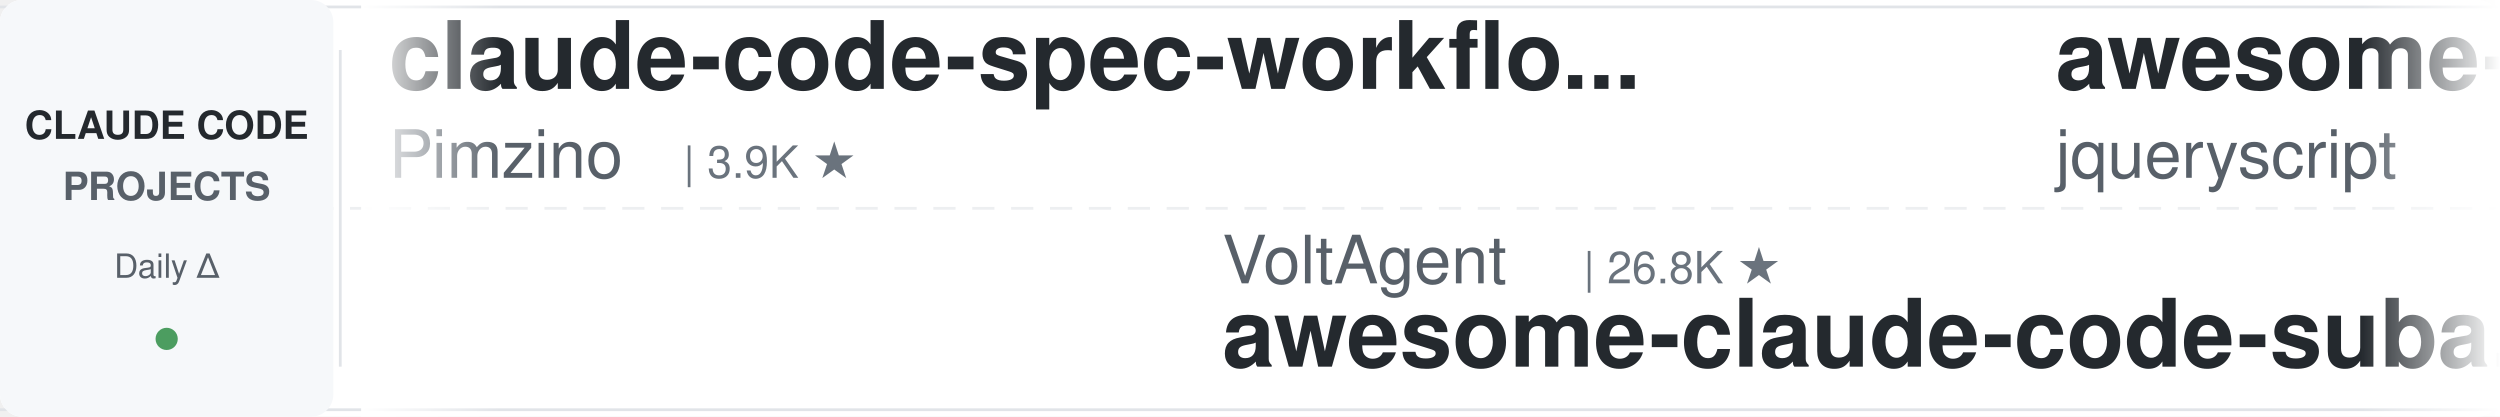
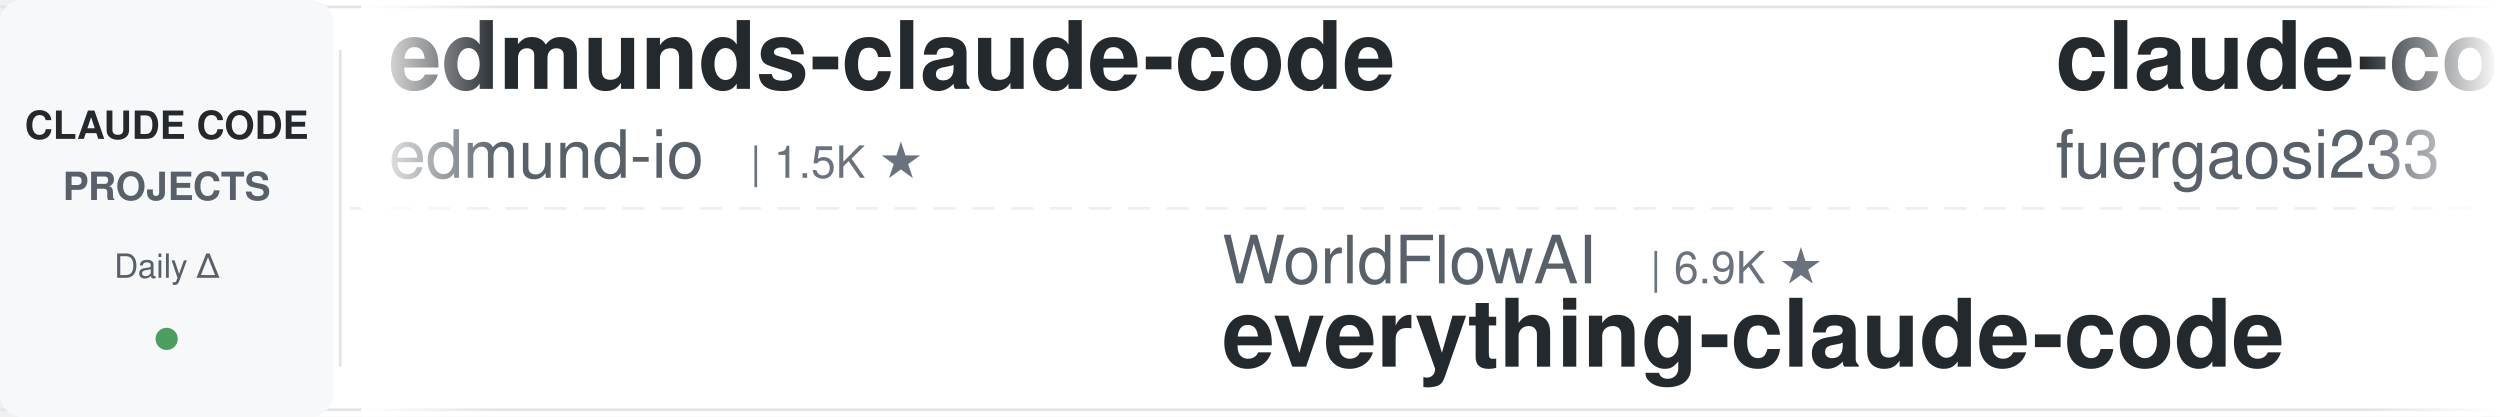
<svg xmlns="http://www.w3.org/2000/svg" width="900" height="150">
  <defs>
    <linearGradient id="leftFade" x1="0%" y1="0%" x2="100%" y2="0%">
      <stop offset="0%" style="stop-color:#ffffff;stop-opacity:1" />
      <stop offset="100%" style="stop-color:#ffffff;stop-opacity:0" />
    </linearGradient>
    <linearGradient id="rightFade" x1="0%" y1="0%" x2="100%" y2="0%">
      <stop offset="0%" style="stop-color:#ffffff;stop-opacity:0" />
      <stop offset="100%" style="stop-color:#ffffff;stop-opacity:1" />
    </linearGradient>
  </defs>
  <rect width="900" height="150" fill="#ffffff" rx="8" />
  <rect x="0" y="2" width="900" height="1" fill="#e1e4e8" />
  <rect x="0" y="147" width="900" height="1" fill="#e1e4e8" />
  <line x1="0" y1="75" x2="900" y2="75" stroke="#e1e4e8" stroke-width="1" stroke-dasharray="8 6" opacity="0.6" />
  <rect x="0" y="0" width="120" height="150" fill="#f6f8fa" rx="8" />
  <text x="60" y="50" font-family="-apple-system, BlinkMacSystemFont, 'Segoe UI', Helvetica, Arial, sans-serif" font-size="14" font-weight="600" fill="#24292e" text-anchor="middle">CLAUDE CODE</text>
  <text x="60" y="72" font-family="-apple-system, BlinkMacSystemFont, 'Segoe UI', Helvetica, Arial, sans-serif" font-size="14" font-weight="600" fill="#586069" text-anchor="middle">PROJECTS</text>
  <text x="60" y="100" font-family="-apple-system, BlinkMacSystemFont, 'Segoe UI', Helvetica, Arial, sans-serif" font-size="12" font-weight="500" fill="#586069" text-anchor="middle">Daily Δ</text>
  <circle cx="60" cy="122" r="4" fill="#22863a" opacity="0.8" />
  <rect x="122" y="18" width="1" height="114" fill="#e1e4e8" />
  <clipPath id="tickerClip">
    <rect x="130" y="0" width="770" height="150" />
  </clipPath>
  <g clip-path="url(#tickerClip)">
    <g id="tickerItems">
      <animateTransform attributeName="transform" attributeType="XML" type="translate" from="0 0" to="-3000 0" dur="54s" repeatCount="indefinite" />
      <g transform="translate(0, 0)">
-         <text x="140" y="32" font-family="-apple-system, BlinkMacSystemFont, 'Segoe UI', Helvetica, Arial, sans-serif" font-size="34" font-weight="600" fill="#24292e">claude-code-spec-workflo...</text>
-         <text x="140" y="64" font-family="-apple-system, BlinkMacSystemFont, 'Segoe UI', Helvetica, Arial, sans-serif" font-size="24" font-weight="400" fill="#586069">Pimzino</text>
-         <text x="246" y="64" font-family="-apple-system, BlinkMacSystemFont, 'Segoe UI', Helvetica, Arial, sans-serif" font-size="16" font-weight="500" fill="#6a737d">| 3.9K ★</text>
+         <text x="140" y="32" font-family="-apple-system, BlinkMacSystemFont, 'Segoe UI', Helvetica, Arial, sans-serif" font-size="34" font-weight="600" fill="#24292e">edmunds-claude-code</text>
+         <text x="140" y="64" font-family="-apple-system, BlinkMacSystemFont, 'Segoe UI', Helvetica, Arial, sans-serif" font-size="24" font-weight="400" fill="#586069">edmund-io</text>
+         <text x="270" y="64" font-family="-apple-system, BlinkMacSystemFont, 'Segoe UI', Helvetica, Arial, sans-serif" font-size="16" font-weight="500" fill="#6a737d">| 1.5K ★</text>
      </g>
      <g transform="translate(300, 0)">
-         <text x="140" y="102" font-family="-apple-system, BlinkMacSystemFont, 'Segoe UI', Helvetica, Arial, sans-serif" font-size="24" font-weight="400" fill="#586069">VoltAgent</text>
-         <text x="270" y="102" font-family="-apple-system, BlinkMacSystemFont, 'Segoe UI', Helvetica, Arial, sans-serif" font-size="16" font-weight="500" fill="#6a737d">| 26.8K ★</text>
-         <text x="140" y="132" font-family="-apple-system, BlinkMacSystemFont, 'Segoe UI', Helvetica, Arial, sans-serif" font-size="34" font-weight="600" fill="#24292e">awesome-claude-code-suba...</text>
+         <text x="140" y="102" font-family="-apple-system, BlinkMacSystemFont, 'Segoe UI', Helvetica, Arial, sans-serif" font-size="24" font-weight="400" fill="#586069">WorldFlowAI</text>
+         <text x="294" y="102" font-family="-apple-system, BlinkMacSystemFont, 'Segoe UI', Helvetica, Arial, sans-serif" font-size="16" font-weight="500" fill="#6a737d">| 6.9K ★</text>
+         <text x="140" y="132" font-family="-apple-system, BlinkMacSystemFont, 'Segoe UI', Helvetica, Arial, sans-serif" font-size="34" font-weight="600" fill="#24292e">everything-claude-code</text>
      </g>
      <g transform="translate(600, 0)">
-         <text x="140" y="32" font-family="-apple-system, BlinkMacSystemFont, 'Segoe UI', Helvetica, Arial, sans-serif" font-size="34" font-weight="600" fill="#24292e">awesome-claude-code</text>
-         <text x="140" y="64" font-family="-apple-system, BlinkMacSystemFont, 'Segoe UI', Helvetica, Arial, sans-serif" font-size="24" font-weight="400" fill="#586069">jqueryscript</text>
-         <text x="306" y="64" font-family="-apple-system, BlinkMacSystemFont, 'Segoe UI', Helvetica, Arial, sans-serif" font-size="16" font-weight="500" fill="#6a737d">| 557 ★</text>
+         <text x="140" y="32" font-family="-apple-system, BlinkMacSystemFont, 'Segoe UI', Helvetica, Arial, sans-serif" font-size="34" font-weight="600" fill="#24292e">claude-code-proxy</text>
+         <text x="140" y="64" font-family="-apple-system, BlinkMacSystemFont, 'Segoe UI', Helvetica, Arial, sans-serif" font-size="24" font-weight="400" fill="#586069">fuergaosi233</text>
+         <text x="306" y="64" font-family="-apple-system, BlinkMacSystemFont, 'Segoe UI', Helvetica, Arial, sans-serif" font-size="16" font-weight="500" fill="#6a737d">| 2.8K ★</text>
      </g>
      <g transform="translate(900, 0)">
-         <text x="140" y="102" font-family="-apple-system, BlinkMacSystemFont, 'Segoe UI', Helvetica, Arial, sans-serif" font-size="24" font-weight="400" fill="#586069">disler</text>
-         <text x="234" y="102" font-family="-apple-system, BlinkMacSystemFont, 'Segoe UI', Helvetica, Arial, sans-serif" font-size="16" font-weight="500" fill="#6a737d">| 4.0K ★</text>
-         <text x="140" y="132" font-family="-apple-system, BlinkMacSystemFont, 'Segoe UI', Helvetica, Arial, sans-serif" font-size="34" font-weight="600" fill="#24292e">claude-code-hooks-master...</text>
+         <text x="140" y="102" font-family="-apple-system, BlinkMacSystemFont, 'Segoe UI', Helvetica, Arial, sans-serif" font-size="24" font-weight="400" fill="#586069">anthropics</text>
+         <text x="282" y="102" font-family="-apple-system, BlinkMacSystemFont, 'Segoe UI', Helvetica, Arial, sans-serif" font-size="16" font-weight="500" fill="#6a737d">| 1.1K ★</text>
+         <text x="140" y="132" font-family="-apple-system, BlinkMacSystemFont, 'Segoe UI', Helvetica, Arial, sans-serif" font-size="34" font-weight="600" fill="#24292e">claude-code-base-action</text>
      </g>
      <g transform="translate(1200, 0)">
-         <text x="140" y="32" font-family="-apple-system, BlinkMacSystemFont, 'Segoe UI', Helvetica, Arial, sans-serif" font-size="34" font-weight="600" fill="#24292e">Claude-Code-Game-Studios</text>
-         <text x="140" y="64" font-family="-apple-system, BlinkMacSystemFont, 'Segoe UI', Helvetica, Arial, sans-serif" font-size="24" font-weight="400" fill="#586069">Donchitos</text>
-         <text x="270" y="64" font-family="-apple-system, BlinkMacSystemFont, 'Segoe UI', Helvetica, Arial, sans-serif" font-size="16" font-weight="500" fill="#6a737d">| 40.9K ★</text>
+         <text x="140" y="32" font-family="-apple-system, BlinkMacSystemFont, 'Segoe UI', Helvetica, Arial, sans-serif" font-size="34" font-weight="600" fill="#24292e">claude-code-cli</text>
+         <text x="140" y="64" font-family="-apple-system, BlinkMacSystemFont, 'Segoe UI', Helvetica, Arial, sans-serif" font-size="24" font-weight="400" fill="#586069">huangserva</text>
+         <text x="282" y="64" font-family="-apple-system, BlinkMacSystemFont, 'Segoe UI', Helvetica, Arial, sans-serif" font-size="16" font-weight="500" fill="#6a737d">| 633 ★</text>
      </g>
      <g transform="translate(1500, 0)">
-         <text x="140" y="102" font-family="-apple-system, BlinkMacSystemFont, 'Segoe UI', Helvetica, Arial, sans-serif" font-size="24" font-weight="400" fill="#586069">alejandrobalderas</text>
-         <text x="366" y="102" font-family="-apple-system, BlinkMacSystemFont, 'Segoe UI', Helvetica, Arial, sans-serif" font-size="16" font-weight="500" fill="#6a737d">| 3.0K ★</text>
-         <text x="140" y="132" font-family="-apple-system, BlinkMacSystemFont, 'Segoe UI', Helvetica, Arial, sans-serif" font-size="34" font-weight="600" fill="#24292e">claude-code-from-source</text>
+         <text x="140" y="102" font-family="-apple-system, BlinkMacSystemFont, 'Segoe UI', Helvetica, Arial, sans-serif" font-size="24" font-weight="400" fill="#586069">ykdojo</text>
+         <text x="234" y="102" font-family="-apple-system, BlinkMacSystemFont, 'Segoe UI', Helvetica, Arial, sans-serif" font-size="16" font-weight="500" fill="#6a737d">| 10.4K ★</text>
+         <text x="140" y="132" font-family="-apple-system, BlinkMacSystemFont, 'Segoe UI', Helvetica, Arial, sans-serif" font-size="34" font-weight="600" fill="#24292e">claude-code-tips</text>
      </g>
      <g transform="translate(1800, 0)">
-         <text x="140" y="32" font-family="-apple-system, BlinkMacSystemFont, 'Segoe UI', Helvetica, Arial, sans-serif" font-size="34" font-weight="600" fill="#24292e">claude-code-settings</text>
-         <text x="140" y="64" font-family="-apple-system, BlinkMacSystemFont, 'Segoe UI', Helvetica, Arial, sans-serif" font-size="24" font-weight="400" fill="#586069">feiskyer</text>
-         <text x="258" y="64" font-family="-apple-system, BlinkMacSystemFont, 'Segoe UI', Helvetica, Arial, sans-serif" font-size="16" font-weight="500" fill="#6a737d">| 1.7K ★</text>
+         <text x="140" y="32" font-family="-apple-system, BlinkMacSystemFont, 'Segoe UI', Helvetica, Arial, sans-serif" font-size="34" font-weight="600" fill="#24292e">claude-code-guide</text>
+         <text x="140" y="64" font-family="-apple-system, BlinkMacSystemFont, 'Segoe UI', Helvetica, Arial, sans-serif" font-size="24" font-weight="400" fill="#586069">Cranot</text>
+         <text x="234" y="64" font-family="-apple-system, BlinkMacSystemFont, 'Segoe UI', Helvetica, Arial, sans-serif" font-size="16" font-weight="500" fill="#6a737d">| 2.9K ★</text>
      </g>
      <g transform="translate(2100, 0)">
-         <text x="140" y="102" font-family="-apple-system, BlinkMacSystemFont, 'Segoe UI', Helvetica, Arial, sans-serif" font-size="24" font-weight="400" fill="#586069">frankbria</text>
-         <text x="270" y="102" font-family="-apple-system, BlinkMacSystemFont, 'Segoe UI', Helvetica, Arial, sans-serif" font-size="16" font-weight="500" fill="#6a737d">| 9.7K ★</text>
-         <text x="140" y="132" font-family="-apple-system, BlinkMacSystemFont, 'Segoe UI', Helvetica, Arial, sans-serif" font-size="34" font-weight="600" fill="#24292e">ralph-claude-code</text>
+         <text x="140" y="102" font-family="-apple-system, BlinkMacSystemFont, 'Segoe UI', Helvetica, Arial, sans-serif" font-size="24" font-weight="400" fill="#586069">feiskyer</text>
+         <text x="258" y="102" font-family="-apple-system, BlinkMacSystemFont, 'Segoe UI', Helvetica, Arial, sans-serif" font-size="16" font-weight="500" fill="#6a737d">| 1.7K ★</text>
+         <text x="140" y="132" font-family="-apple-system, BlinkMacSystemFont, 'Segoe UI', Helvetica, Arial, sans-serif" font-size="34" font-weight="600" fill="#24292e">claude-code-settings</text>
      </g>
      <g transform="translate(2400, 0)">
-         <text x="140" y="32" font-family="-apple-system, BlinkMacSystemFont, 'Segoe UI', Helvetica, Arial, sans-serif" font-size="34" font-weight="600" fill="#24292e">claude-code-rust</text>
-         <text x="140" y="64" font-family="-apple-system, BlinkMacSystemFont, 'Segoe UI', Helvetica, Arial, sans-serif" font-size="24" font-weight="400" fill="#586069">lorryjovens-hub</text>
-         <text x="342" y="64" font-family="-apple-system, BlinkMacSystemFont, 'Segoe UI', Helvetica, Arial, sans-serif" font-size="16" font-weight="500" fill="#6a737d">| 1.7K ★</text>
+         <text x="140" y="32" font-family="-apple-system, BlinkMacSystemFont, 'Segoe UI', Helvetica, Arial, sans-serif" font-size="34" font-weight="600" fill="#24292e">ralph-claude-code</text>
+         <text x="140" y="64" font-family="-apple-system, BlinkMacSystemFont, 'Segoe UI', Helvetica, Arial, sans-serif" font-size="24" font-weight="400" fill="#586069">frankbria</text>
+         <text x="270" y="64" font-family="-apple-system, BlinkMacSystemFont, 'Segoe UI', Helvetica, Arial, sans-serif" font-size="16" font-weight="500" fill="#6a737d">| 9.7K ★</text>
      </g>
      <g transform="translate(2700, 0)">
-         <text x="140" y="102" font-family="-apple-system, BlinkMacSystemFont, 'Segoe UI', Helvetica, Arial, sans-serif" font-size="24" font-weight="400" fill="#586069">nicedreamzapp</text>
-         <text x="318" y="102" font-family="-apple-system, BlinkMacSystemFont, 'Segoe UI', Helvetica, Arial, sans-serif" font-size="16" font-weight="500" fill="#6a737d">| 3.5K ★</text>
-         <text x="140" y="132" font-family="-apple-system, BlinkMacSystemFont, 'Segoe UI', Helvetica, Arial, sans-serif" font-size="34" font-weight="600" fill="#24292e">claude-code-local</text>
+         <text x="140" y="102" font-family="-apple-system, BlinkMacSystemFont, 'Segoe UI', Helvetica, Arial, sans-serif" font-size="24" font-weight="400" fill="#586069">shanraisshan</text>
+         <text x="306" y="102" font-family="-apple-system, BlinkMacSystemFont, 'Segoe UI', Helvetica, Arial, sans-serif" font-size="16" font-weight="500" fill="#6a737d">| 69.4K ★</text>
+         <text x="140" y="132" font-family="-apple-system, BlinkMacSystemFont, 'Segoe UI', Helvetica, Arial, sans-serif" font-size="34" font-weight="600" fill="#24292e">claude-code-best-practic...</text>
      </g>
      <g transform="translate(3000, 0)">
-         <text x="140" y="32" font-family="-apple-system, BlinkMacSystemFont, 'Segoe UI', Helvetica, Arial, sans-serif" font-size="34" font-weight="600" fill="#24292e">claude-code-spec-workflo...</text>
-         <text x="140" y="64" font-family="-apple-system, BlinkMacSystemFont, 'Segoe UI', Helvetica, Arial, sans-serif" font-size="24" font-weight="400" fill="#586069">Pimzino</text>
-         <text x="246" y="64" font-family="-apple-system, BlinkMacSystemFont, 'Segoe UI', Helvetica, Arial, sans-serif" font-size="16" font-weight="500" fill="#6a737d">| 3.9K ★</text>
+         <text x="140" y="32" font-family="-apple-system, BlinkMacSystemFont, 'Segoe UI', Helvetica, Arial, sans-serif" font-size="34" font-weight="600" fill="#24292e">edmunds-claude-code</text>
+         <text x="140" y="64" font-family="-apple-system, BlinkMacSystemFont, 'Segoe UI', Helvetica, Arial, sans-serif" font-size="24" font-weight="400" fill="#586069">edmund-io</text>
+         <text x="270" y="64" font-family="-apple-system, BlinkMacSystemFont, 'Segoe UI', Helvetica, Arial, sans-serif" font-size="16" font-weight="500" fill="#6a737d">| 1.5K ★</text>
      </g>
      <g transform="translate(3300, 0)">
-         <text x="140" y="102" font-family="-apple-system, BlinkMacSystemFont, 'Segoe UI', Helvetica, Arial, sans-serif" font-size="24" font-weight="400" fill="#586069">VoltAgent</text>
-         <text x="270" y="102" font-family="-apple-system, BlinkMacSystemFont, 'Segoe UI', Helvetica, Arial, sans-serif" font-size="16" font-weight="500" fill="#6a737d">| 26.8K ★</text>
-         <text x="140" y="132" font-family="-apple-system, BlinkMacSystemFont, 'Segoe UI', Helvetica, Arial, sans-serif" font-size="34" font-weight="600" fill="#24292e">awesome-claude-code-suba...</text>
+         <text x="140" y="102" font-family="-apple-system, BlinkMacSystemFont, 'Segoe UI', Helvetica, Arial, sans-serif" font-size="24" font-weight="400" fill="#586069">WorldFlowAI</text>
+         <text x="294" y="102" font-family="-apple-system, BlinkMacSystemFont, 'Segoe UI', Helvetica, Arial, sans-serif" font-size="16" font-weight="500" fill="#6a737d">| 6.9K ★</text>
+         <text x="140" y="132" font-family="-apple-system, BlinkMacSystemFont, 'Segoe UI', Helvetica, Arial, sans-serif" font-size="34" font-weight="600" fill="#24292e">everything-claude-code</text>
      </g>
      <g transform="translate(3600, 0)">
-         <text x="140" y="32" font-family="-apple-system, BlinkMacSystemFont, 'Segoe UI', Helvetica, Arial, sans-serif" font-size="34" font-weight="600" fill="#24292e">awesome-claude-code</text>
-         <text x="140" y="64" font-family="-apple-system, BlinkMacSystemFont, 'Segoe UI', Helvetica, Arial, sans-serif" font-size="24" font-weight="400" fill="#586069">jqueryscript</text>
-         <text x="306" y="64" font-family="-apple-system, BlinkMacSystemFont, 'Segoe UI', Helvetica, Arial, sans-serif" font-size="16" font-weight="500" fill="#6a737d">| 557 ★</text>
+         <text x="140" y="32" font-family="-apple-system, BlinkMacSystemFont, 'Segoe UI', Helvetica, Arial, sans-serif" font-size="34" font-weight="600" fill="#24292e">claude-code-proxy</text>
+         <text x="140" y="64" font-family="-apple-system, BlinkMacSystemFont, 'Segoe UI', Helvetica, Arial, sans-serif" font-size="24" font-weight="400" fill="#586069">fuergaosi233</text>
+         <text x="306" y="64" font-family="-apple-system, BlinkMacSystemFont, 'Segoe UI', Helvetica, Arial, sans-serif" font-size="16" font-weight="500" fill="#6a737d">| 2.8K ★</text>
      </g>
      <g transform="translate(3900, 0)">
-         <text x="140" y="102" font-family="-apple-system, BlinkMacSystemFont, 'Segoe UI', Helvetica, Arial, sans-serif" font-size="24" font-weight="400" fill="#586069">disler</text>
-         <text x="234" y="102" font-family="-apple-system, BlinkMacSystemFont, 'Segoe UI', Helvetica, Arial, sans-serif" font-size="16" font-weight="500" fill="#6a737d">| 4.0K ★</text>
-         <text x="140" y="132" font-family="-apple-system, BlinkMacSystemFont, 'Segoe UI', Helvetica, Arial, sans-serif" font-size="34" font-weight="600" fill="#24292e">claude-code-hooks-master...</text>
+         <text x="140" y="102" font-family="-apple-system, BlinkMacSystemFont, 'Segoe UI', Helvetica, Arial, sans-serif" font-size="24" font-weight="400" fill="#586069">anthropics</text>
+         <text x="282" y="102" font-family="-apple-system, BlinkMacSystemFont, 'Segoe UI', Helvetica, Arial, sans-serif" font-size="16" font-weight="500" fill="#6a737d">| 1.1K ★</text>
+         <text x="140" y="132" font-family="-apple-system, BlinkMacSystemFont, 'Segoe UI', Helvetica, Arial, sans-serif" font-size="34" font-weight="600" fill="#24292e">claude-code-base-action</text>
      </g>
    </g>
  </g>
  <rect x="130" y="0" width="50" height="150" fill="url(#leftFade)" />
  <rect x="850" y="0" width="50" height="150" fill="url(#rightFade)" />
</svg>
